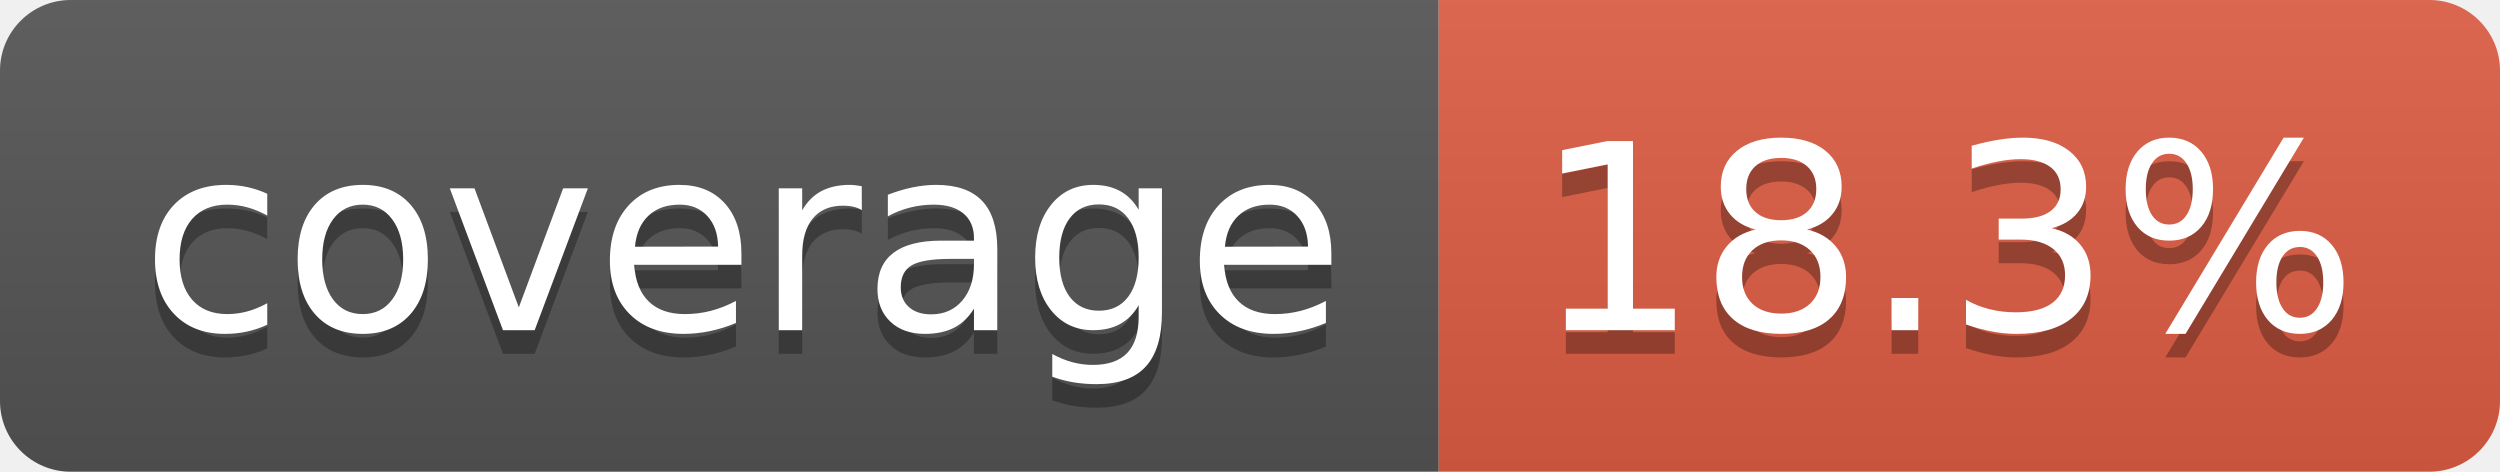
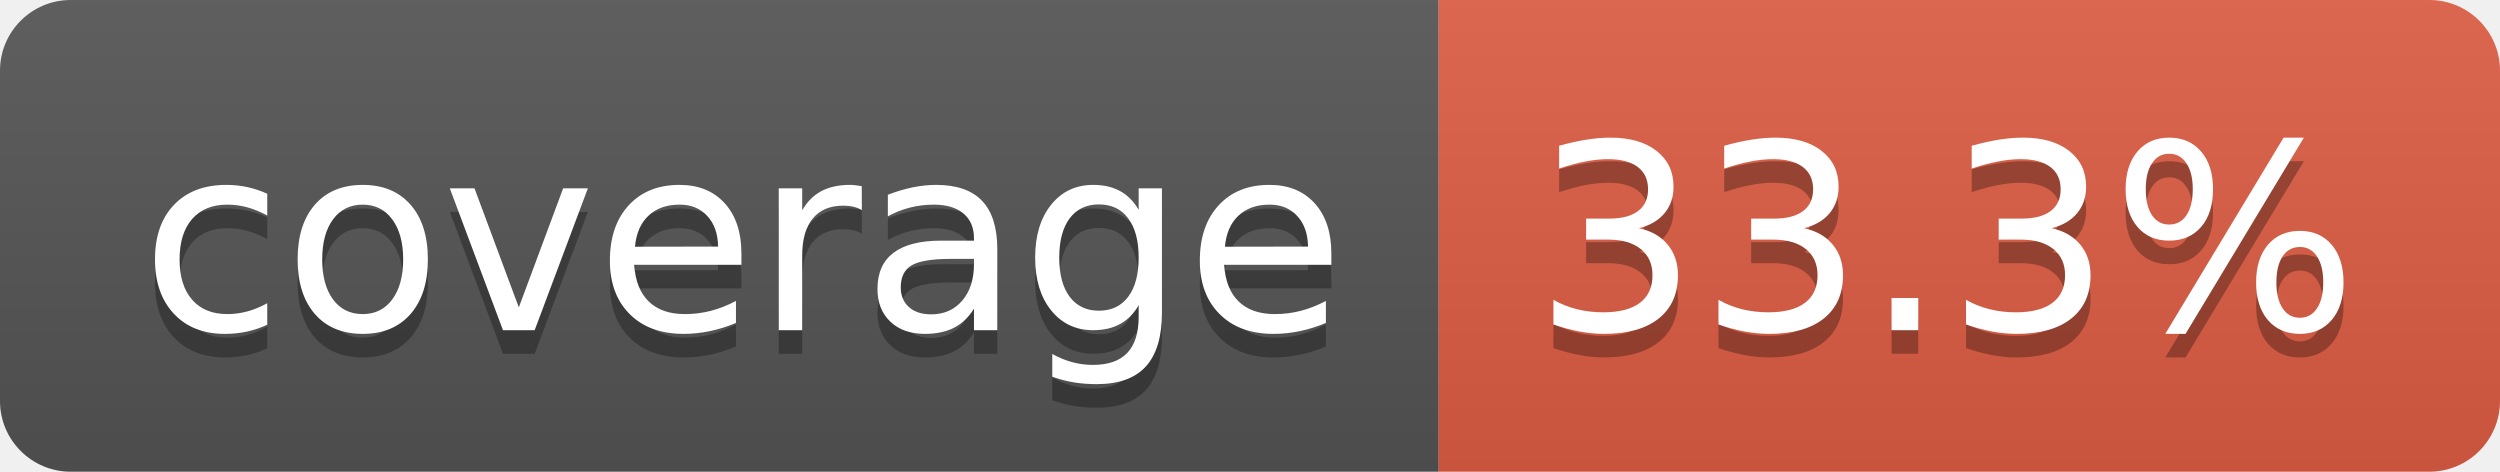
- <svg xmlns="http://www.w3.org/2000/svg" width="106" height="20" role="img" aria-label="coverage: 18.3%">
+ <svg xmlns="http://www.w3.org/2000/svg" width="106" height="20" role="img" aria-label="coverage: 33.3%">
  <linearGradient id="s" x2="0" y2="100%">
    <stop offset="0" stop-color="#bbb" stop-opacity=".1" />
    <stop offset="1" stop-opacity=".1" />
  </linearGradient>
  <clipPath id="r">
    <rect width="106" height="20" rx="3" fill="#fff" />
  </clipPath>
  <g clip-path="url(#r)">
    <rect width="61" height="20" fill="#555" />
    <rect x="61" width="45" height="20" fill="#e05d44" />
    <rect width="106" height="20" fill="url(#s)" />
  </g>
  <g fill="#fff" text-anchor="middle" font-family="Verdana,Geneva,DejaVu Sans,sans-serif" text-rendering="geometricPrecision" font-size="110">
    <text aria-hidden="true" x="315" y="150" fill="#010101" fill-opacity=".3" transform="scale(.1)" textLength="510">coverage</text>
    <text x="315" y="140" transform="scale(.1)" fill="#fff" textLength="510">coverage</text>
-     <text aria-hidden="true" x="825" y="150" fill="#010101" fill-opacity=".3" transform="scale(.1)" textLength="350">18.3%</text>
-     <text x="825" y="140" transform="scale(.1)" fill="#fff" textLength="350">18.3%</text>
+     <text aria-hidden="true" x="825" y="150" fill="#010101" fill-opacity=".3" transform="scale(.1)" textLength="350">33.3%</text>
+     <text x="825" y="140" transform="scale(.1)" fill="#fff" textLength="350">33.3%</text>
  </g>
</svg>
